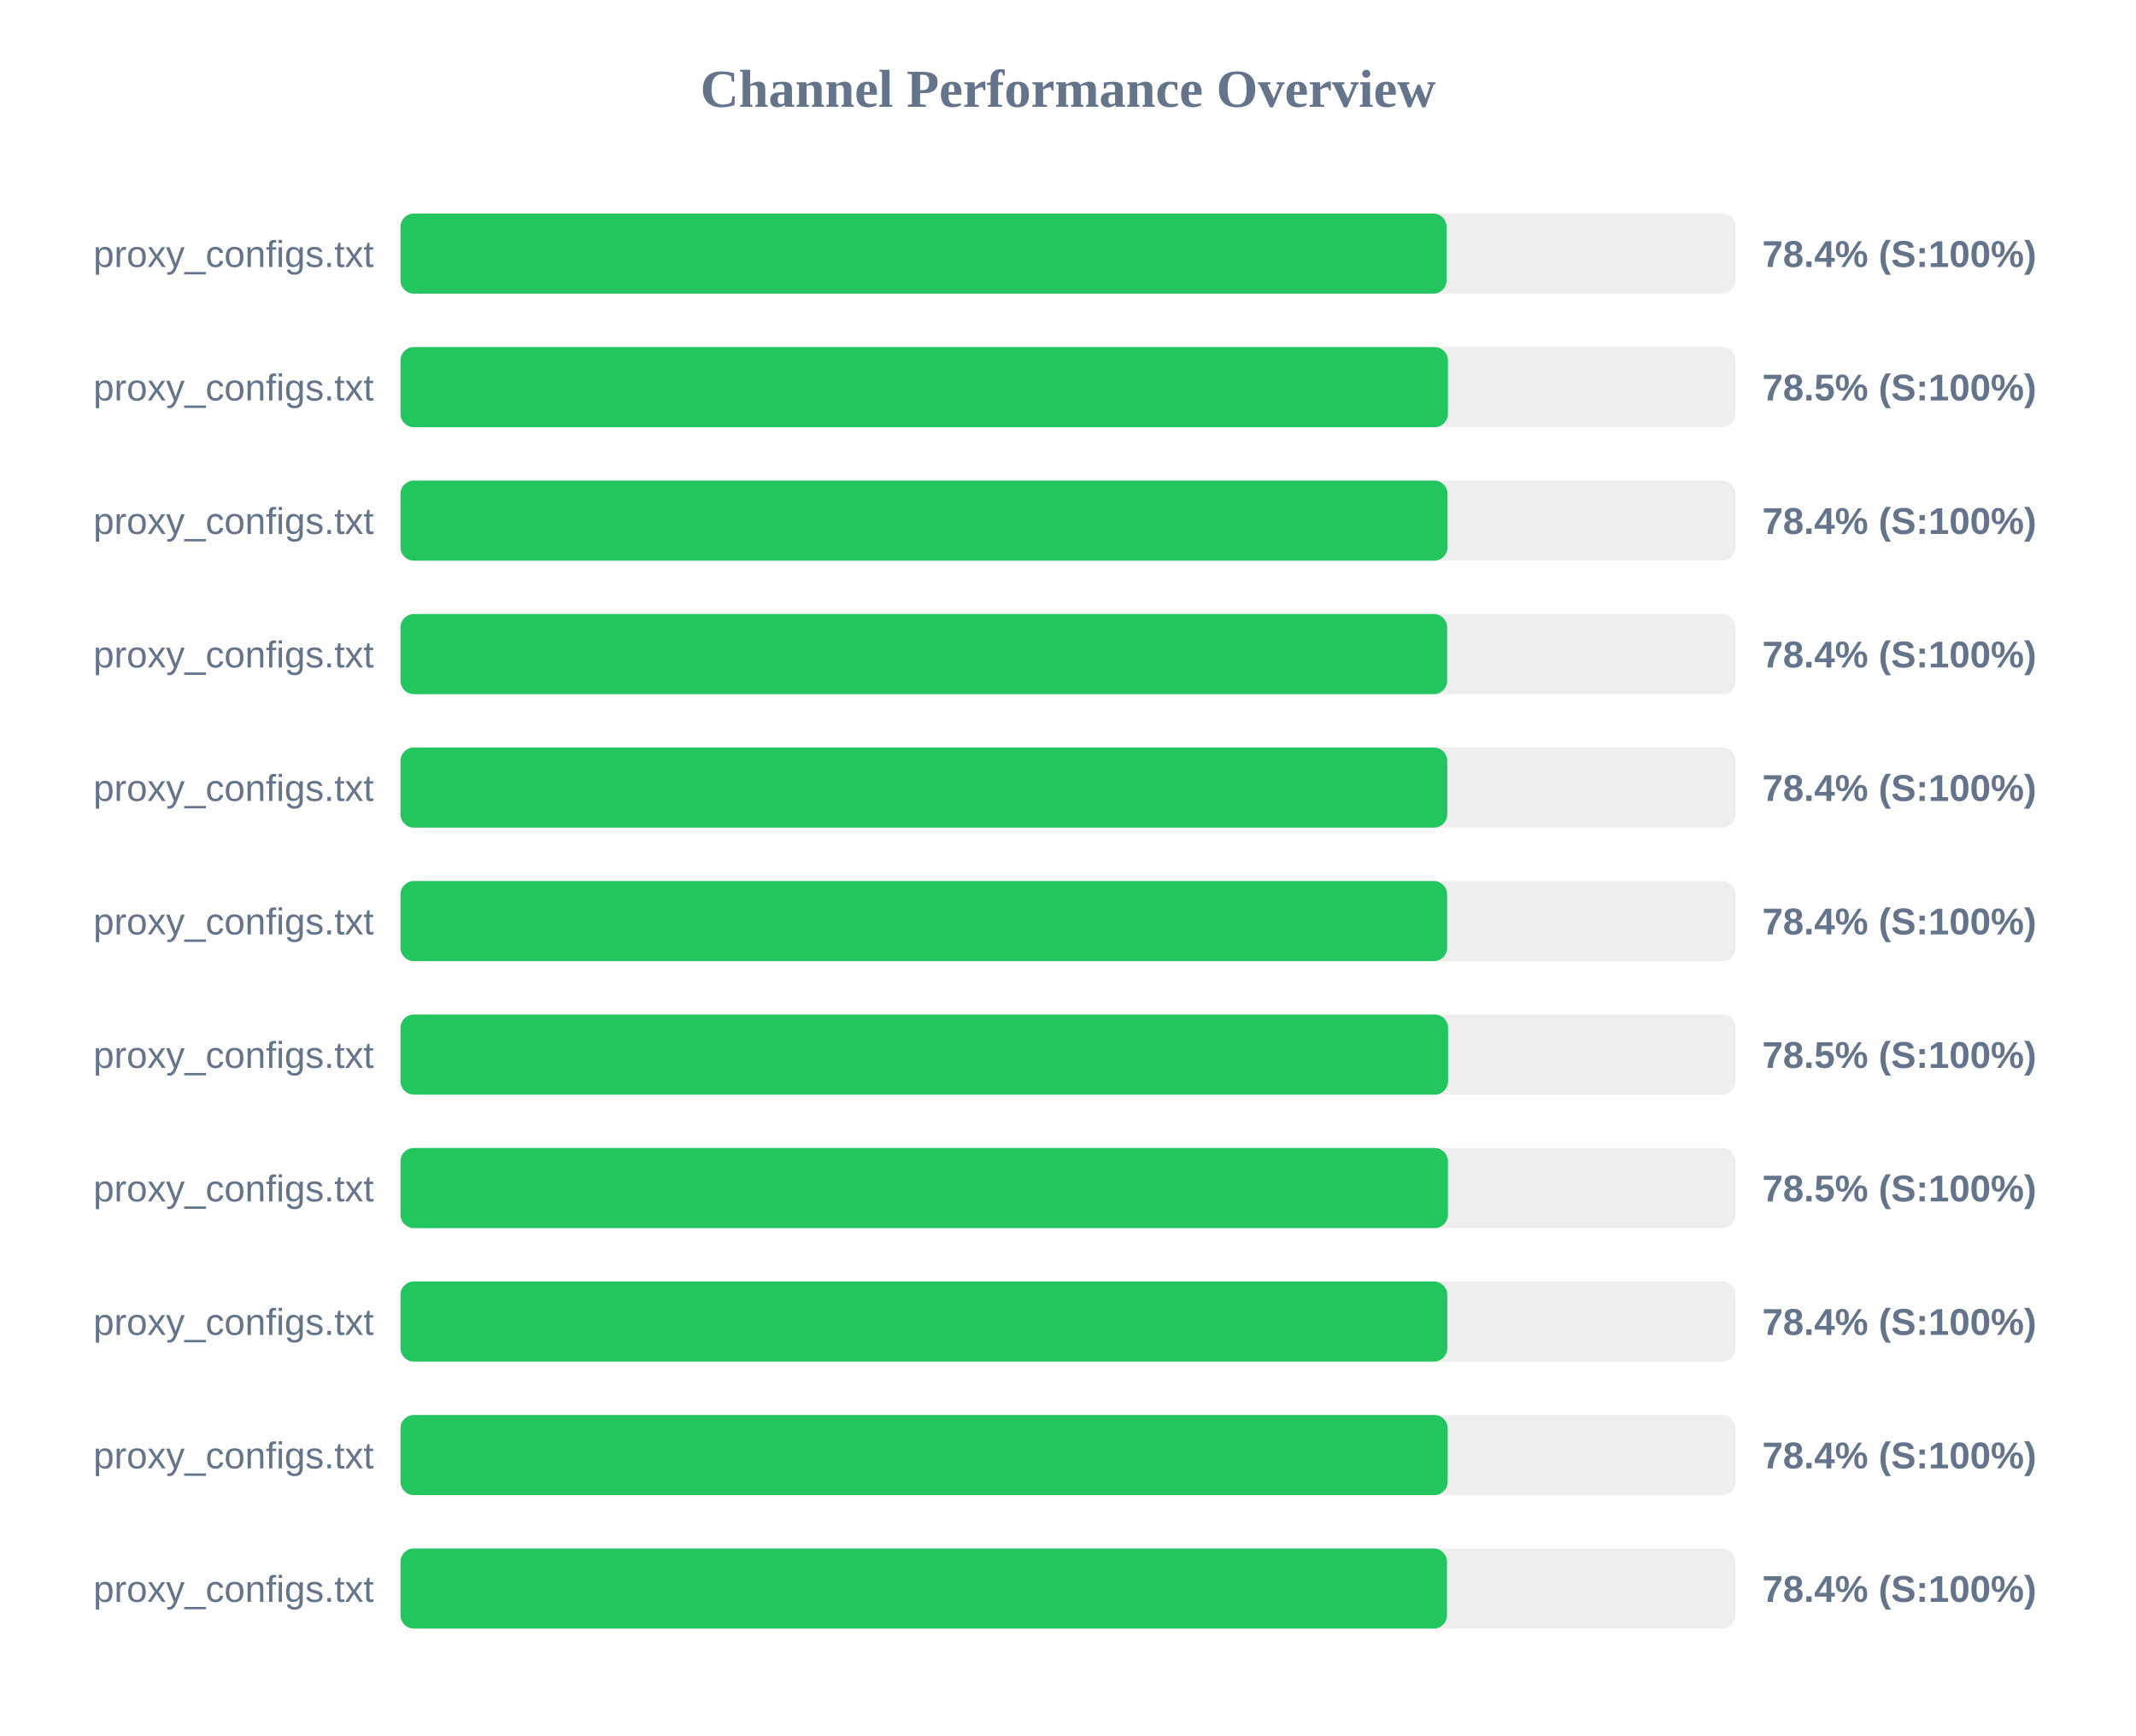
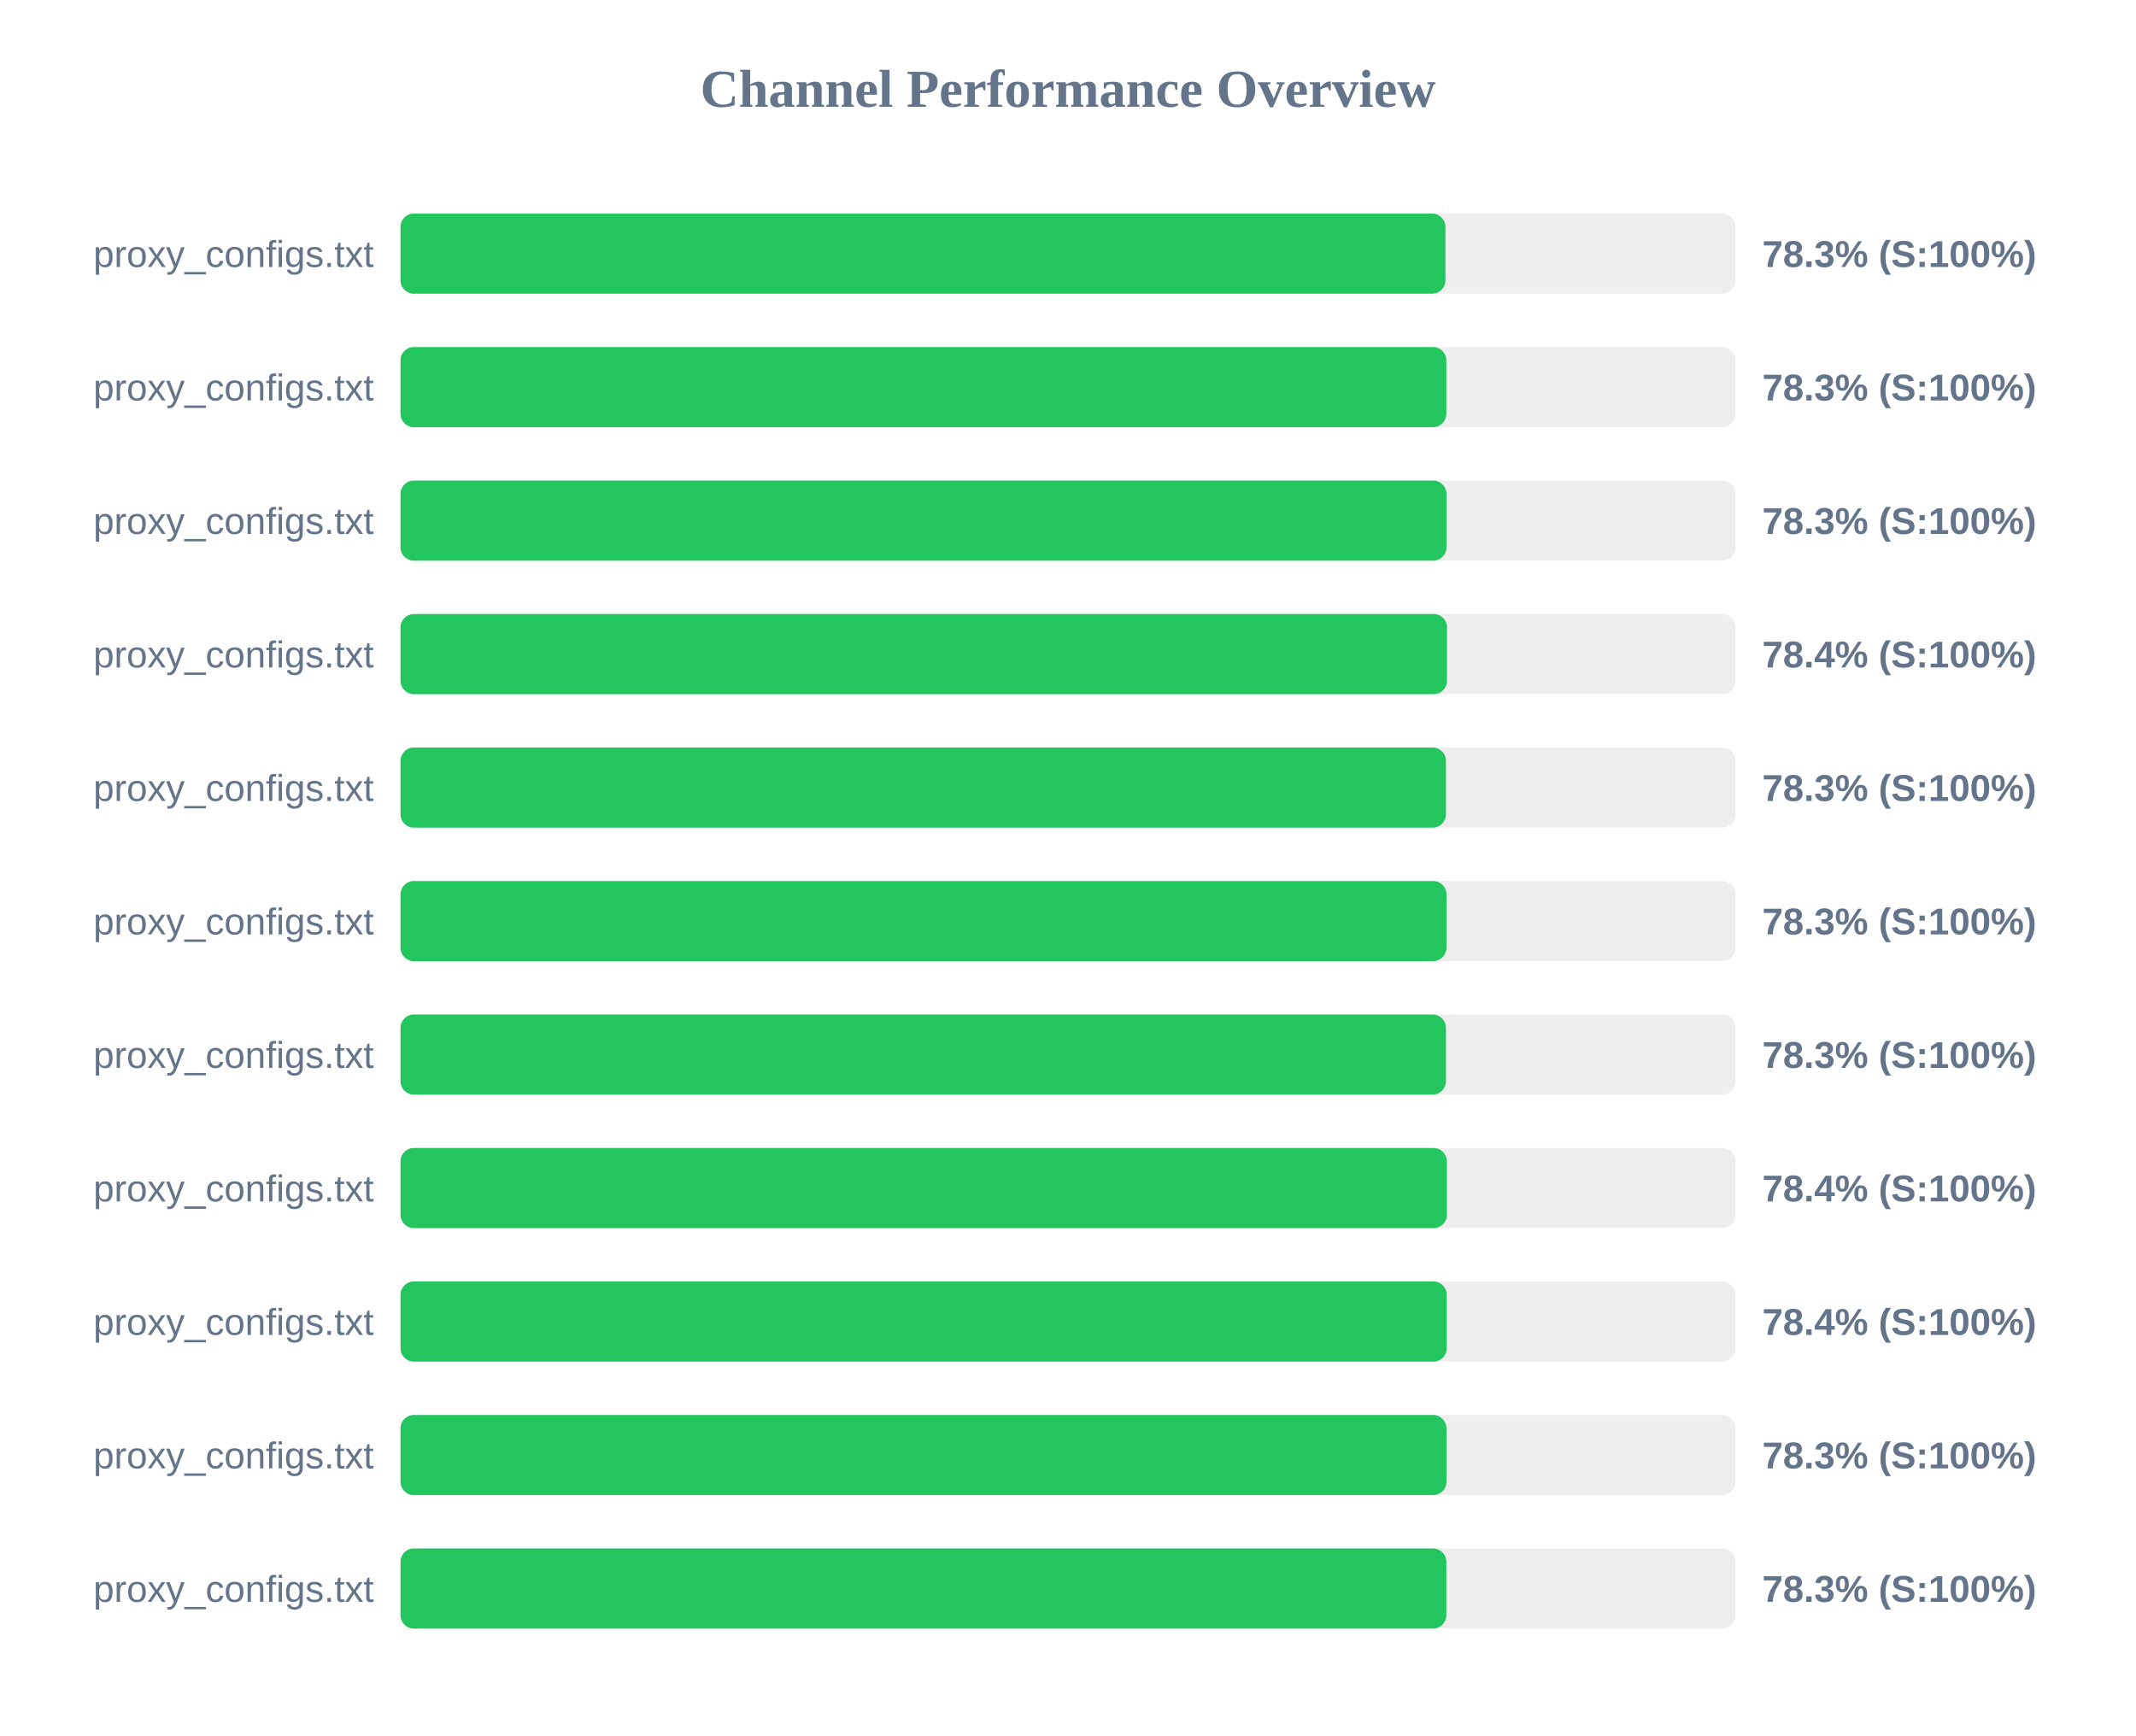
<svg xmlns="http://www.w3.org/2000/svg" width="800" height="650" version="1.1">
  <style>
        .row { font: 14px Arial; fill: #64748b; }
        .score { font: bold 14px Arial; fill: #64748b; }
    </style>
  <text x="400" y="40" text-anchor="middle" font-size="20px" font-weight="bold" fill="#64748b">Channel Performance Overview</text>
  <rect x="150" y="80" width="500" height="30" fill="#eee" rx="5" />
-   <rect x="150" y="80" width="391.8" height="30" fill="#22c55e" rx="5" />
+   <rect x="150" y="80" width="391.35" height="30" fill="#22c55e" rx="5" />
  <text x="140" y="100" text-anchor="end" class="row">proxy_configs.txt</text>
-   <text x="660" y="100" text-anchor="start" class="score">78.4% (S:100%)</text>
+   <text x="660" y="100" text-anchor="start" class="score">78.3% (S:100%)</text>
  <rect x="150" y="130" width="500" height="30" fill="#eee" rx="5" />
-   <rect x="150" y="130" width="392.3" height="30" fill="#22c55e" rx="5" />
+   <rect x="150" y="130" width="391.7" height="30" fill="#22c55e" rx="5" />
  <text x="140" y="150" text-anchor="end" class="row">proxy_configs.txt</text>
-   <text x="660" y="150" text-anchor="start" class="score">78.5% (S:100%)</text>
+   <text x="660" y="150" text-anchor="start" class="score">78.3% (S:100%)</text>
  <rect x="150" y="180" width="500" height="30" fill="#eee" rx="5" />
-   <rect x="150" y="180" width="392.15" height="30" fill="#22c55e" rx="5" />
+   <rect x="150" y="180" width="391.75" height="30" fill="#22c55e" rx="5" />
  <text x="140" y="200" text-anchor="end" class="row">proxy_configs.txt</text>
-   <text x="660" y="200" text-anchor="start" class="score">78.4% (S:100%)</text>
+   <text x="660" y="200" text-anchor="start" class="score">78.3% (S:100%)</text>
  <rect x="150" y="230" width="500" height="30" fill="#eee" rx="5" />
-   <rect x="150" y="230" width="392.0" height="30" fill="#22c55e" rx="5" />
+   <rect x="150" y="230" width="391.95" height="30" fill="#22c55e" rx="5" />
  <text x="140" y="250" text-anchor="end" class="row">proxy_configs.txt</text>
  <text x="660" y="250" text-anchor="start" class="score">78.4% (S:100%)</text>
  <rect x="150" y="280" width="500" height="30" fill="#eee" rx="5" />
-   <rect x="150" y="280" width="392.05" height="30" fill="#22c55e" rx="5" />
+   <rect x="150" y="280" width="391.55" height="30" fill="#22c55e" rx="5" />
  <text x="140" y="300" text-anchor="end" class="row">proxy_configs.txt</text>
-   <text x="660" y="300" text-anchor="start" class="score">78.4% (S:100%)</text>
+   <text x="660" y="300" text-anchor="start" class="score">78.3% (S:100%)</text>
  <rect x="150" y="330" width="500" height="30" fill="#eee" rx="5" />
-   <rect x="150" y="330" width="392.0" height="30" fill="#22c55e" rx="5" />
+   <rect x="150" y="330" width="391.75" height="30" fill="#22c55e" rx="5" />
  <text x="140" y="350" text-anchor="end" class="row">proxy_configs.txt</text>
-   <text x="660" y="350" text-anchor="start" class="score">78.4% (S:100%)</text>
+   <text x="660" y="350" text-anchor="start" class="score">78.3% (S:100%)</text>
  <rect x="150" y="380" width="500" height="30" fill="#eee" rx="5" />
-   <rect x="150" y="380" width="392.35" height="30" fill="#22c55e" rx="5" />
+   <rect x="150" y="380" width="391.55" height="30" fill="#22c55e" rx="5" />
  <text x="140" y="400" text-anchor="end" class="row">proxy_configs.txt</text>
-   <text x="660" y="400" text-anchor="start" class="score">78.5% (S:100%)</text>
+   <text x="660" y="400" text-anchor="start" class="score">78.3% (S:100%)</text>
  <rect x="150" y="430" width="500" height="30" fill="#eee" rx="5" />
-   <rect x="150" y="430" width="392.3" height="30" fill="#22c55e" rx="5" />
+   <rect x="150" y="430" width="391.9" height="30" fill="#22c55e" rx="5" />
  <text x="140" y="450" text-anchor="end" class="row">proxy_configs.txt</text>
-   <text x="660" y="450" text-anchor="start" class="score">78.5% (S:100%)</text>
+   <text x="660" y="450" text-anchor="start" class="score">78.4% (S:100%)</text>
  <rect x="150" y="480" width="500" height="30" fill="#eee" rx="5" />
-   <rect x="150" y="480" width="392.05" height="30" fill="#22c55e" rx="5" />
+   <rect x="150" y="480" width="391.85" height="30" fill="#22c55e" rx="5" />
  <text x="140" y="500" text-anchor="end" class="row">proxy_configs.txt</text>
  <text x="660" y="500" text-anchor="start" class="score">78.4% (S:100%)</text>
  <rect x="150" y="530" width="500" height="30" fill="#eee" rx="5" />
-   <rect x="150" y="530" width="392.2" height="30" fill="#22c55e" rx="5" />
+   <rect x="150" y="530" width="391.75" height="30" fill="#22c55e" rx="5" />
  <text x="140" y="550" text-anchor="end" class="row">proxy_configs.txt</text>
-   <text x="660" y="550" text-anchor="start" class="score">78.4% (S:100%)</text>
+   <text x="660" y="550" text-anchor="start" class="score">78.3% (S:100%)</text>
  <rect x="150" y="580" width="500" height="30" fill="#eee" rx="5" />
-   <rect x="150" y="580" width="391.95" height="30" fill="#22c55e" rx="5" />
+   <rect x="150" y="580" width="391.7" height="30" fill="#22c55e" rx="5" />
  <text x="140" y="600" text-anchor="end" class="row">proxy_configs.txt</text>
-   <text x="660" y="600" text-anchor="start" class="score">78.4% (S:100%)</text>
+   <text x="660" y="600" text-anchor="start" class="score">78.3% (S:100%)</text>
</svg>
